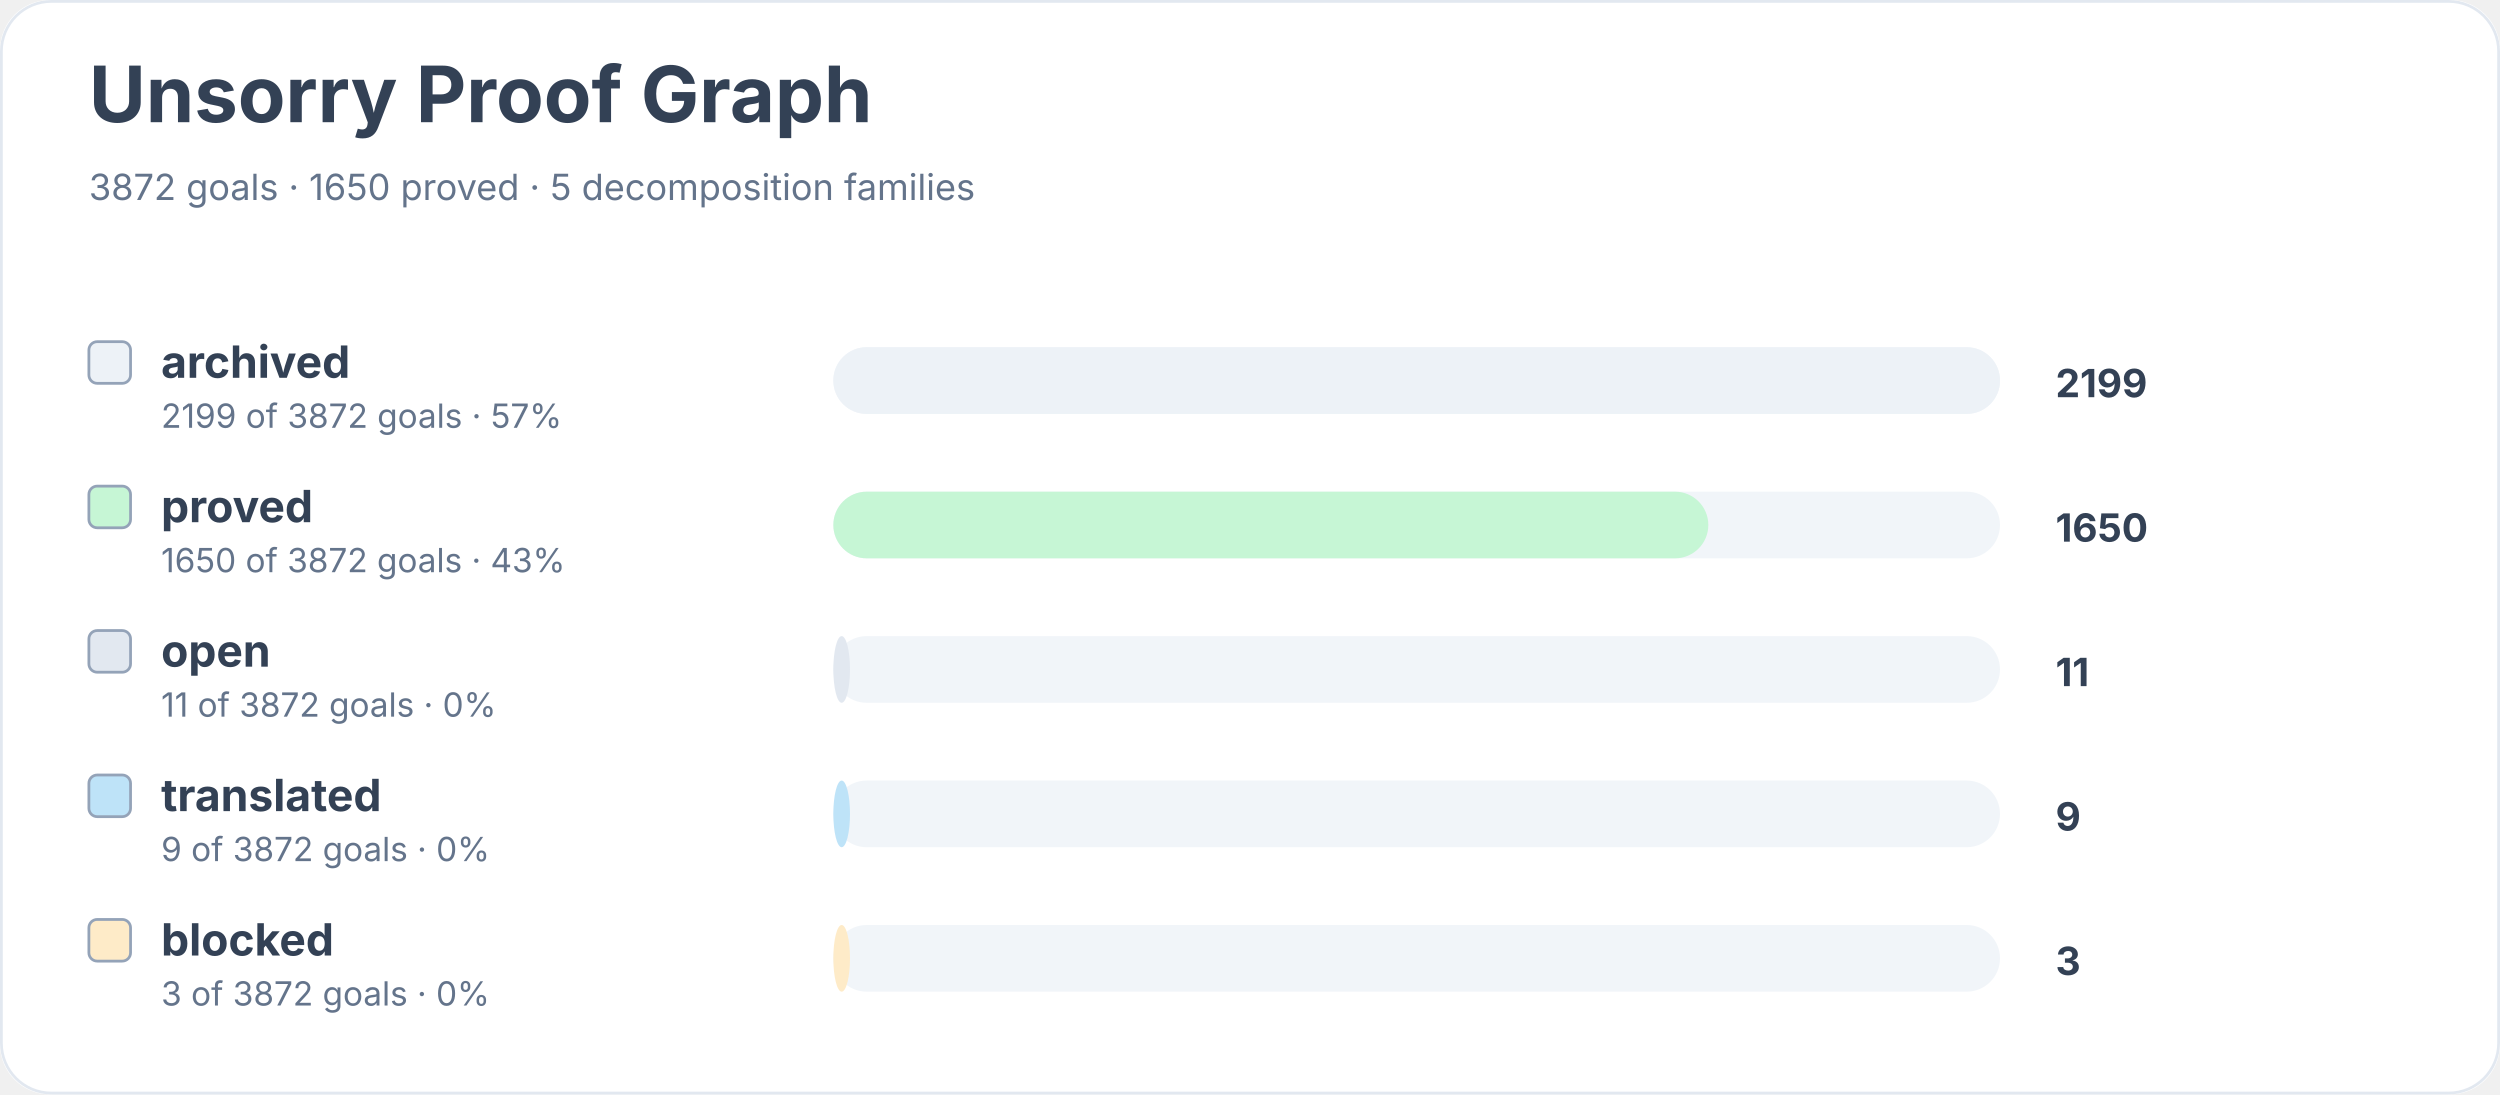
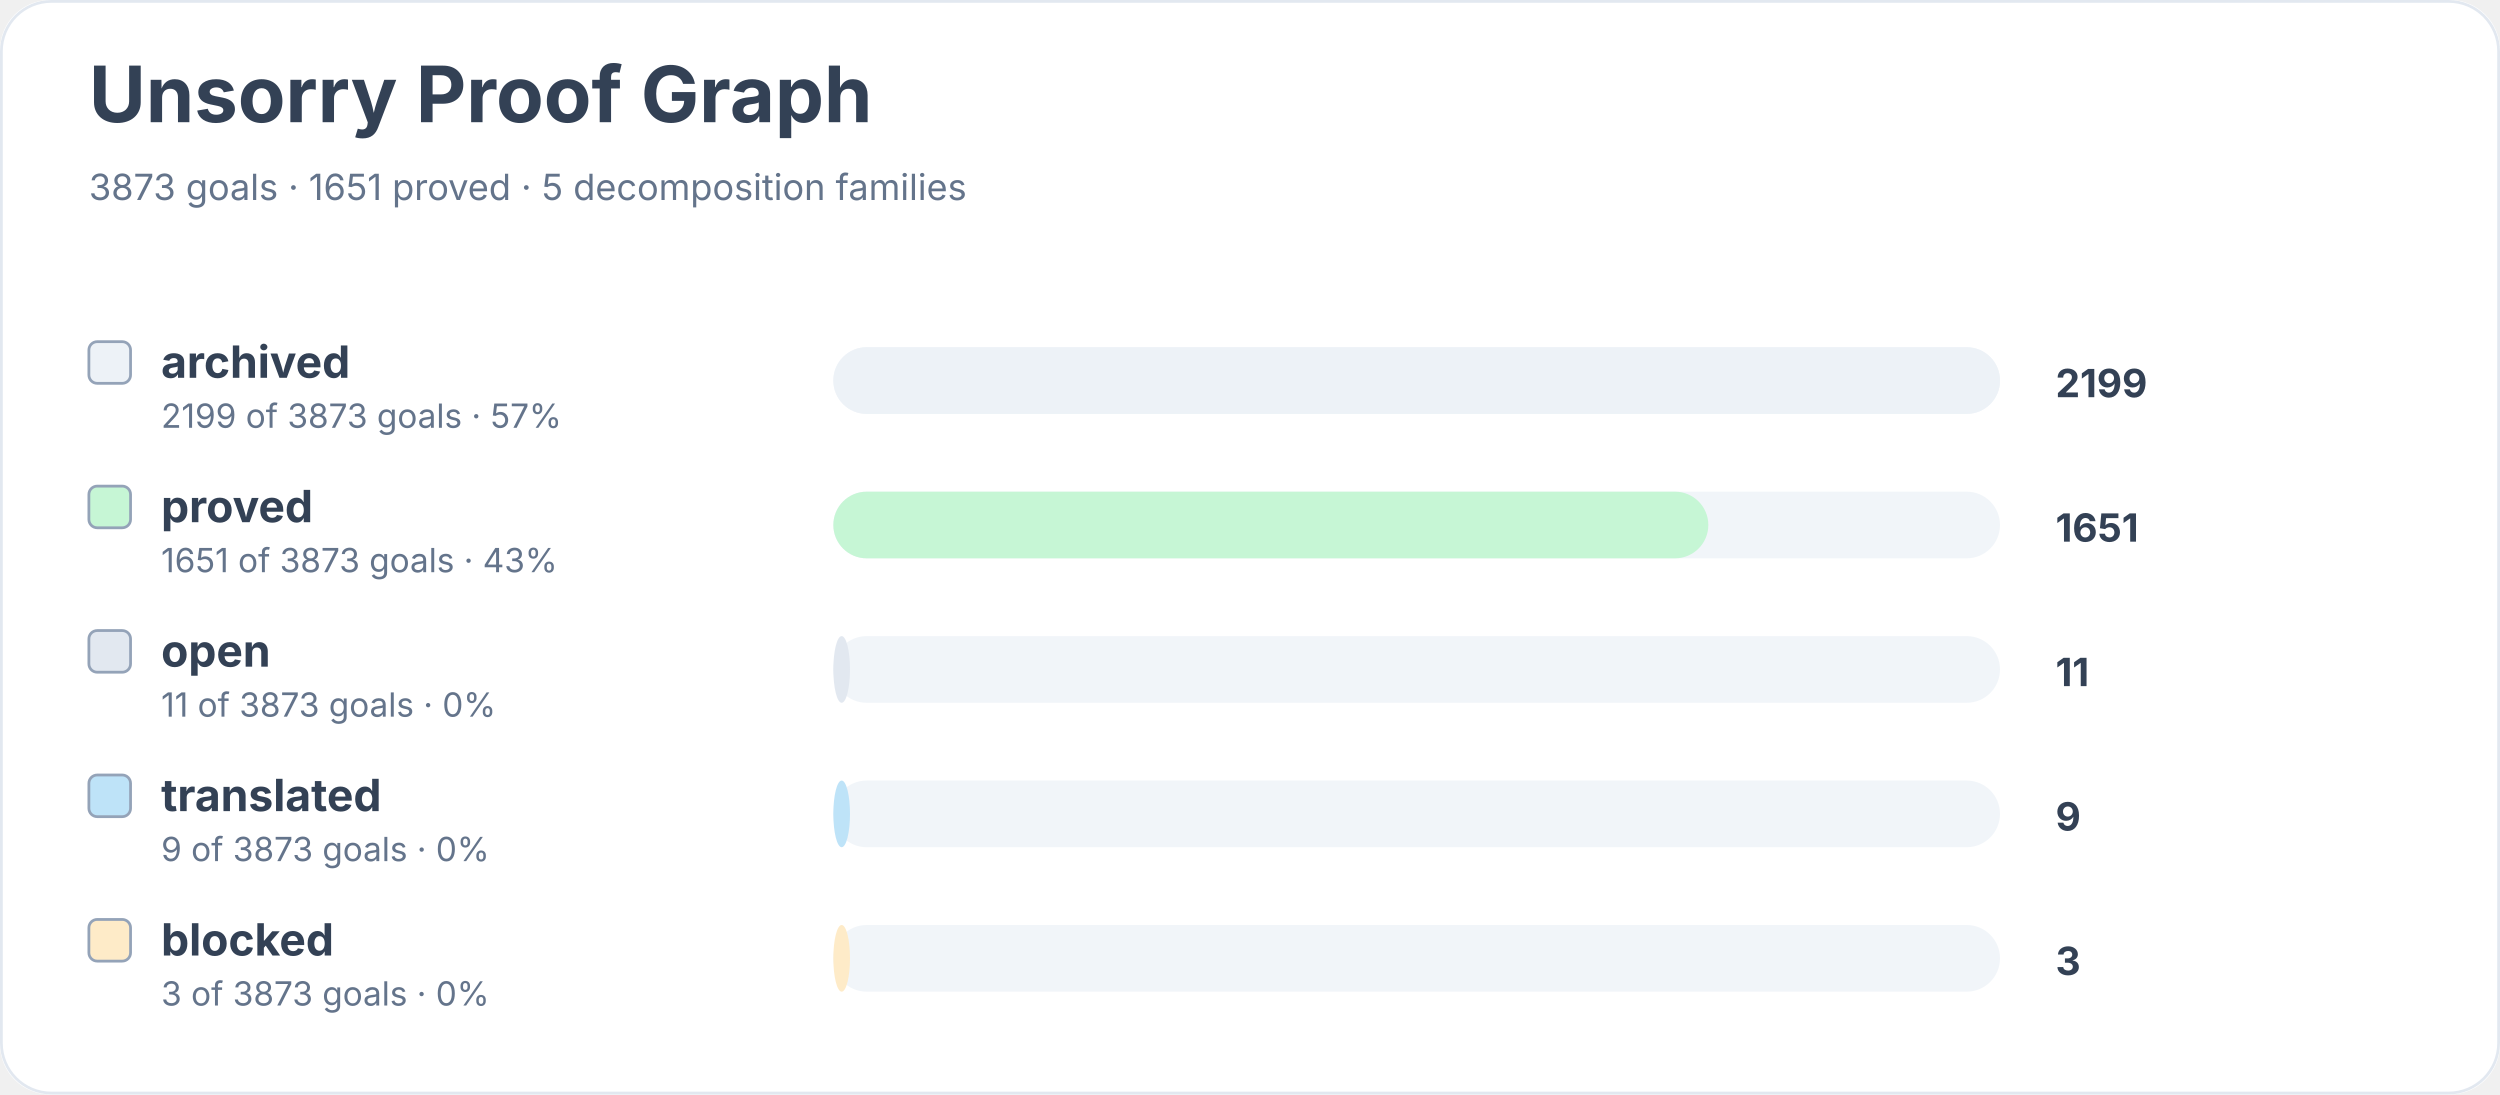
<svg xmlns="http://www.w3.org/2000/svg" width="900" height="394" viewBox="0 0 900 394" role="img" aria-labelledby="title desc">
  <rect width="900" height="100%" rx="18" fill="#ffffff" />
  <rect x="0.5" y="0.5" width="899" height="393" rx="18" fill="none" stroke="#e2e8f0" />
  <text x="32" y="44" font-family="Inter, system-ui, sans-serif" font-size="28" font-weight="700" fill="#334155">Unsorry Proof Graph</text>
-   <text x="32" y="72" font-family="Inter, system-ui, sans-serif" font-size="13" fill="#64748b">3872 goals · 1650 proved · 5 decomposition families</text>
+   <text x="32" y="72" font-family="Inter, system-ui, sans-serif" font-size="13" fill="#64748b">3873 goals · 1651 proved · 5 decomposition families</text>
  <rect x="32" y="123" width="15" height="15" rx="3" fill="#edf2f7" stroke="#94a3b8" />
  <text x="58" y="136" font-family="Inter, system-ui, sans-serif" font-size="16" font-weight="650" fill="#334155">archived</text>
-   <text x="58" y="154" font-family="Inter, system-ui, sans-serif" font-size="12" fill="#64748b">2199 of 3872 goals · 57%</text>
+   <text x="58" y="154" font-family="Inter, system-ui, sans-serif" font-size="12" fill="#64748b">2199 of 3873 goals · 57%</text>
  <rect x="300" y="125" width="420" height="24" rx="12" fill="#f1f5f9" />
  <rect x="300" y="125" width="420" height="24" rx="12" fill="#edf2f7" />
  <text x="740" y="143" font-family="Inter, system-ui, sans-serif" font-size="14" font-weight="700" fill="#334155">2199</text>
  <rect x="32" y="175" width="15" height="15" rx="3" fill="#c6f6d5" stroke="#94a3b8" />
  <text x="58" y="188" font-family="Inter, system-ui, sans-serif" font-size="16" font-weight="650" fill="#334155">proved</text>
-   <text x="58" y="206" font-family="Inter, system-ui, sans-serif" font-size="12" fill="#64748b">1650 of 3872 goals · 43%</text>
+   <text x="58" y="206" font-family="Inter, system-ui, sans-serif" font-size="12" fill="#64748b">1651 of 3873 goals · 43%</text>
  <rect x="300" y="177" width="420" height="24" rx="12" fill="#f1f5f9" />
  <rect x="300" y="177" width="315" height="24" rx="12" fill="#c6f6d5" />
-   <text x="740" y="195" font-family="Inter, system-ui, sans-serif" font-size="14" font-weight="700" fill="#334155">1650</text>
+   <text x="740" y="195" font-family="Inter, system-ui, sans-serif" font-size="14" font-weight="700" fill="#334155">1651</text>
  <rect x="32" y="227" width="15" height="15" rx="3" fill="#e2e8f0" stroke="#94a3b8" />
  <text x="58" y="240" font-family="Inter, system-ui, sans-serif" font-size="16" font-weight="650" fill="#334155">open</text>
-   <text x="58" y="258" font-family="Inter, system-ui, sans-serif" font-size="12" fill="#64748b">11 of 3872 goals · 0%</text>
+   <text x="58" y="258" font-family="Inter, system-ui, sans-serif" font-size="12" fill="#64748b">11 of 3873 goals · 0%</text>
  <rect x="300" y="229" width="420" height="24" rx="12" fill="#f1f5f9" />
  <rect x="300" y="229" width="6" height="24" rx="12" fill="#e2e8f0" />
  <text x="740" y="247" font-family="Inter, system-ui, sans-serif" font-size="14" font-weight="700" fill="#334155">11</text>
  <rect x="32" y="279" width="15" height="15" rx="3" fill="#bee3f8" stroke="#94a3b8" />
  <text x="58" y="292" font-family="Inter, system-ui, sans-serif" font-size="16" font-weight="650" fill="#334155">translated</text>
-   <text x="58" y="310" font-family="Inter, system-ui, sans-serif" font-size="12" fill="#64748b">9 of 3872 goals · 0%</text>
+   <text x="58" y="310" font-family="Inter, system-ui, sans-serif" font-size="12" fill="#64748b">9 of 3873 goals · 0%</text>
  <rect x="300" y="281" width="420" height="24" rx="12" fill="#f1f5f9" />
  <rect x="300" y="281" width="6" height="24" rx="12" fill="#bee3f8" />
  <text x="740" y="299" font-family="Inter, system-ui, sans-serif" font-size="14" font-weight="700" fill="#334155">9</text>
  <rect x="32" y="331" width="15" height="15" rx="3" fill="#feebc8" stroke="#94a3b8" />
  <text x="58" y="344" font-family="Inter, system-ui, sans-serif" font-size="16" font-weight="650" fill="#334155">blocked</text>
-   <text x="58" y="362" font-family="Inter, system-ui, sans-serif" font-size="12" fill="#64748b">3 of 3872 goals · 0%</text>
+   <text x="58" y="362" font-family="Inter, system-ui, sans-serif" font-size="12" fill="#64748b">3 of 3873 goals · 0%</text>
  <rect x="300" y="333" width="420" height="24" rx="12" fill="#f1f5f9" />
  <rect x="300" y="333" width="6" height="24" rx="12" fill="#feebc8" />
  <text x="740" y="351" font-family="Inter, system-ui, sans-serif" font-size="14" font-weight="700" fill="#334155">3</text>
</svg>
